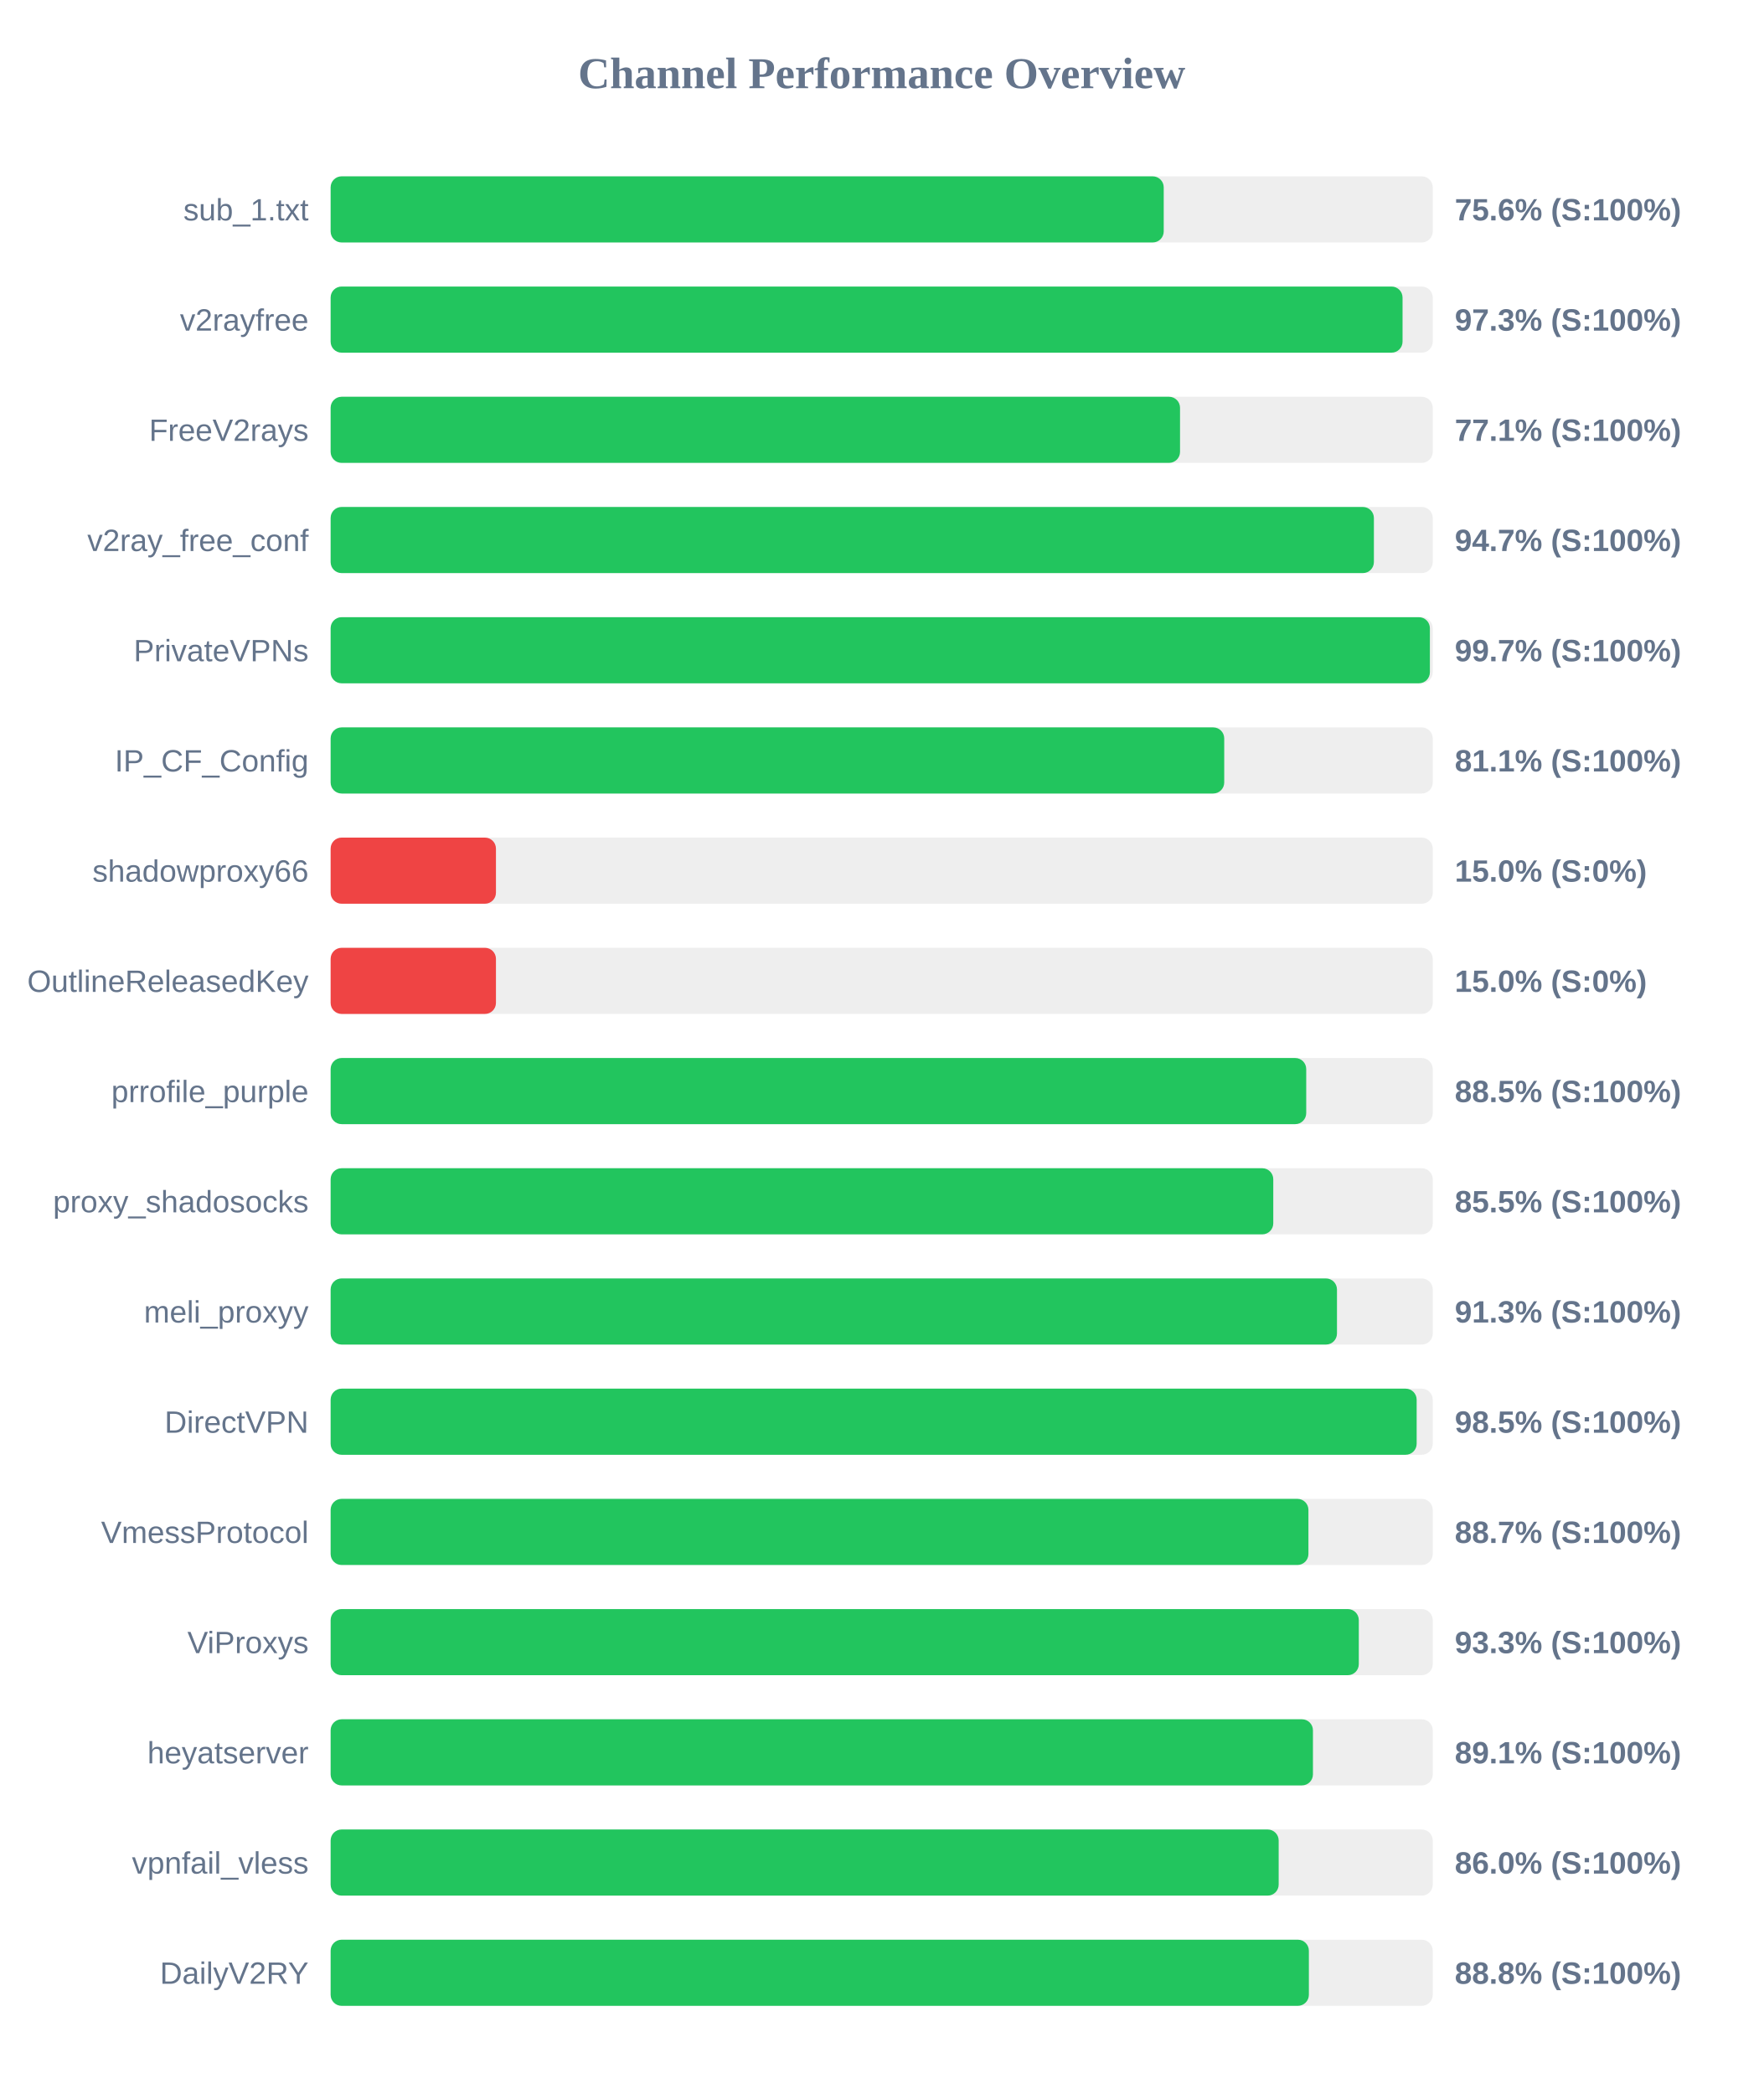
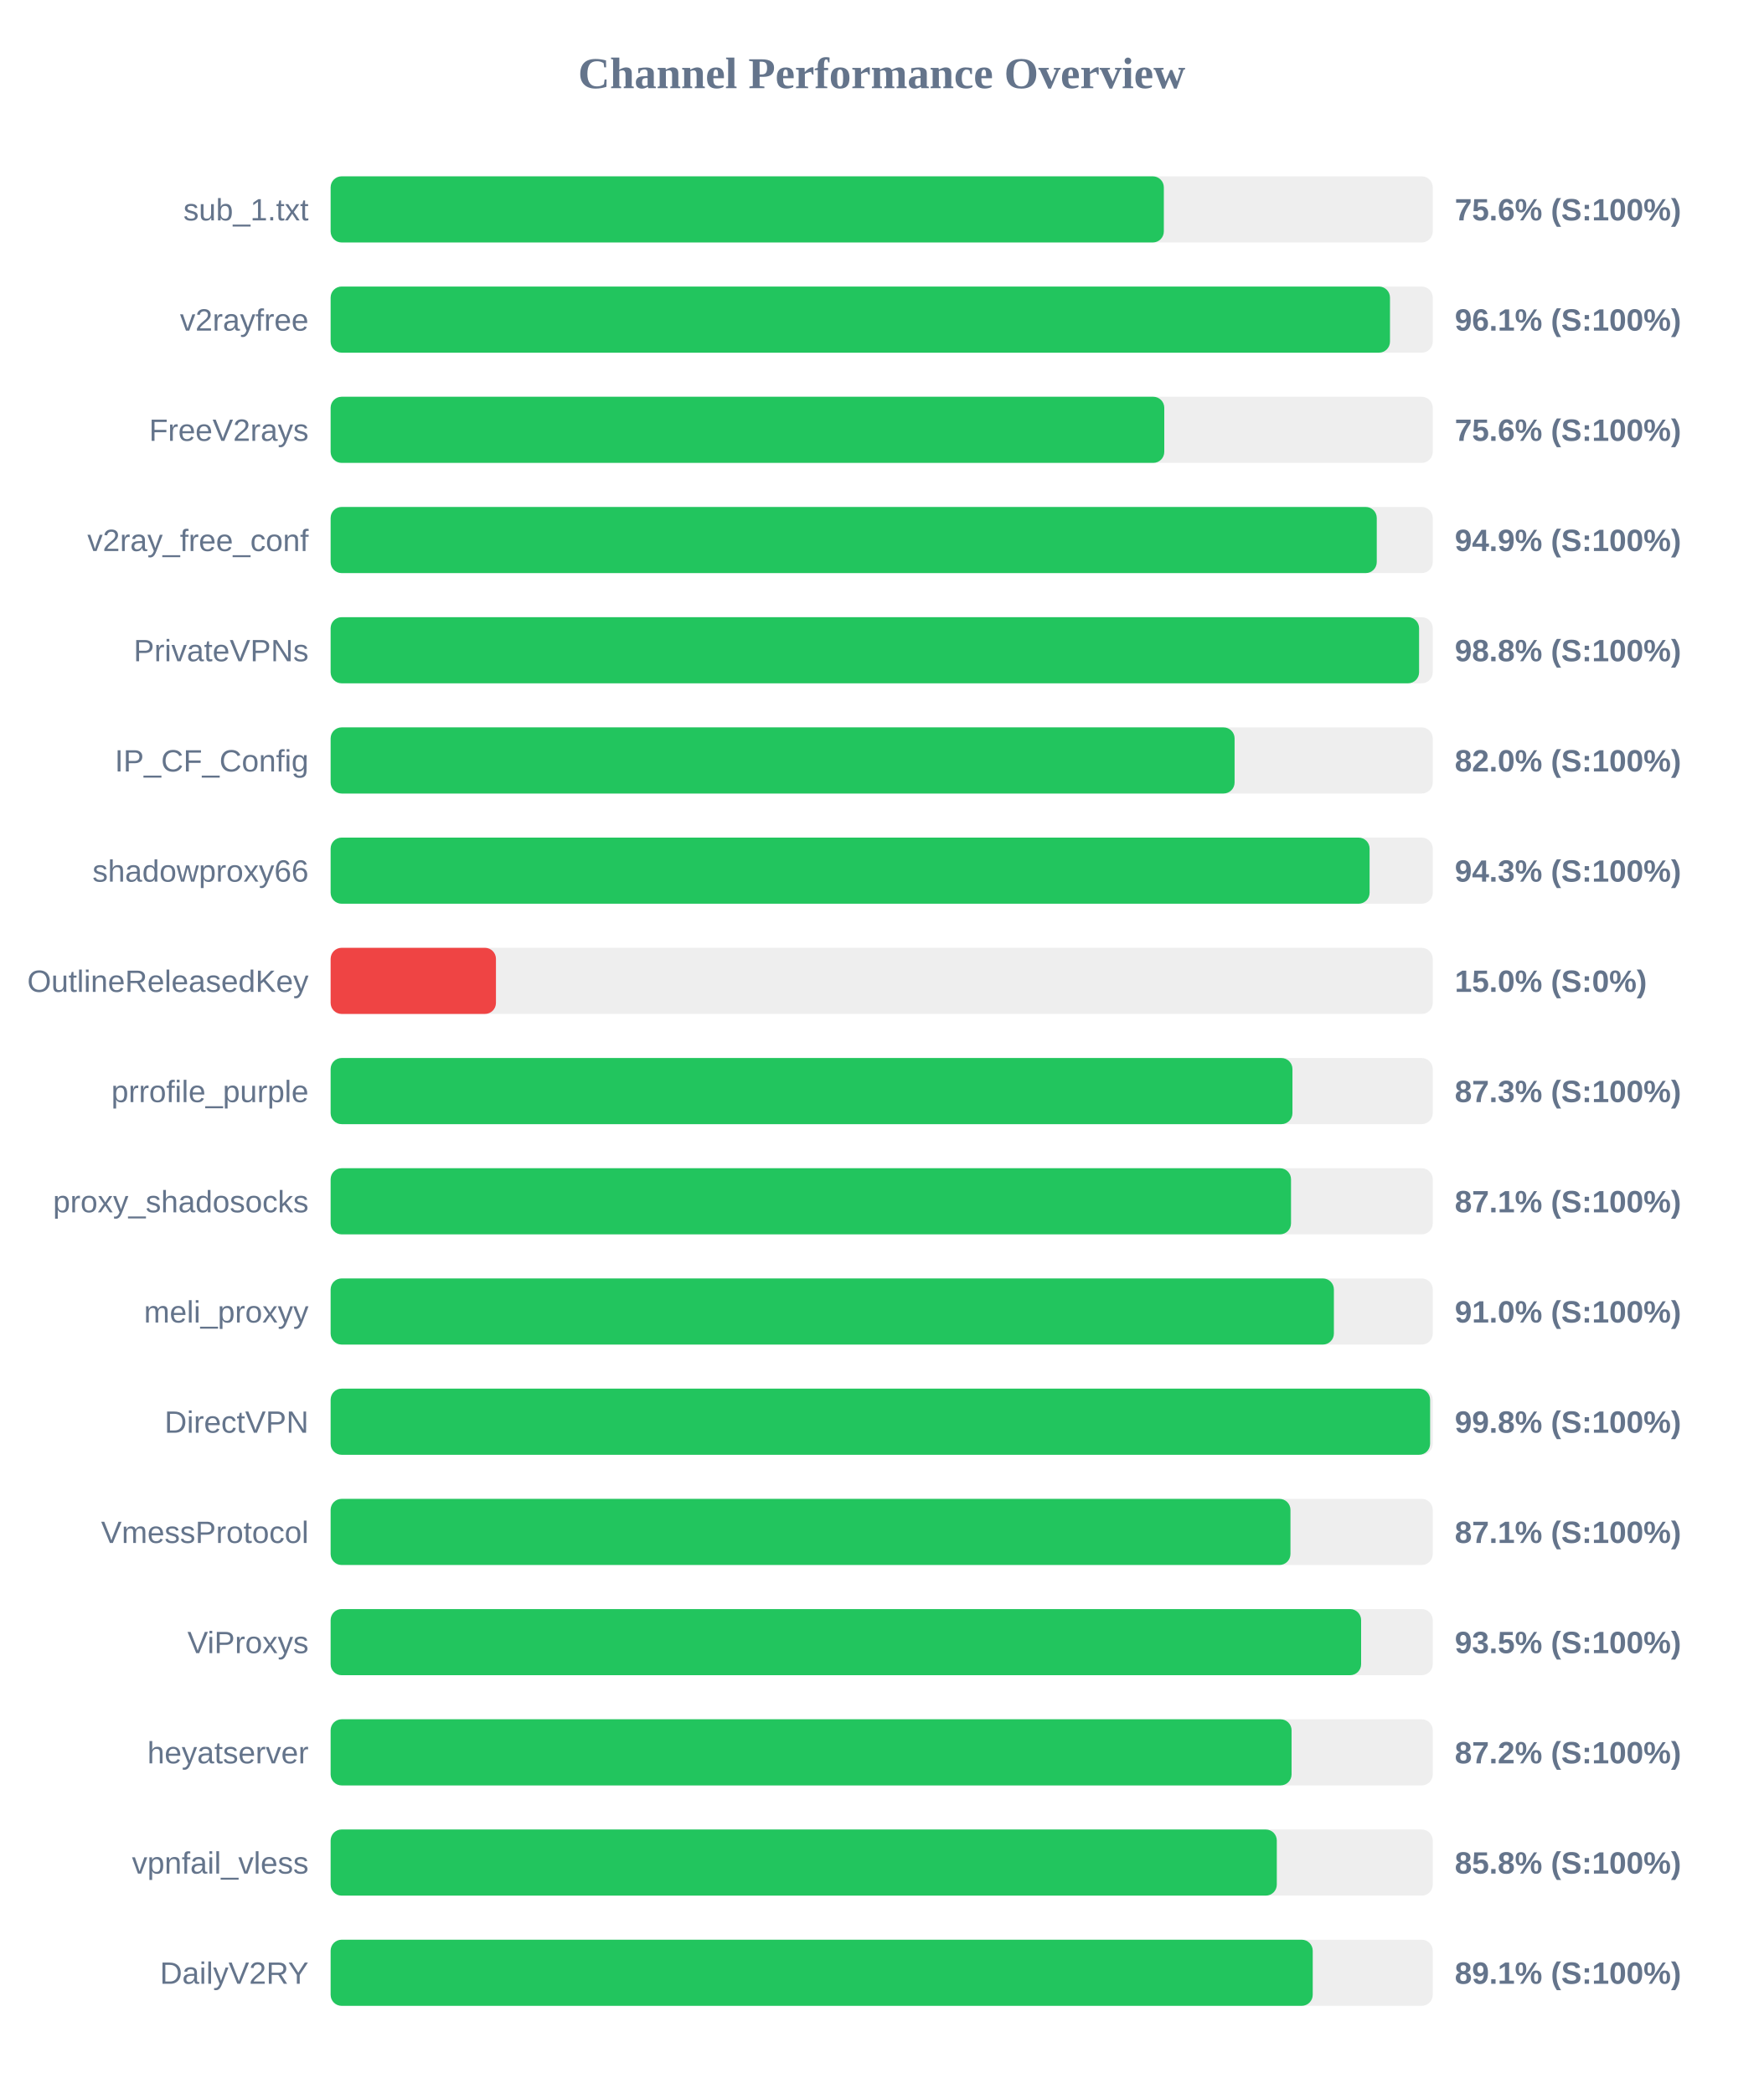
<svg xmlns="http://www.w3.org/2000/svg" width="800" height="950" version="1.1">
  <style>
        .row { font: 14px Arial; fill: #64748b; }
        .score { font: bold 14px Arial; fill: #64748b; }
    </style>
  <text x="400" y="40" text-anchor="middle" font-size="20px" font-weight="bold" fill="#64748b">Channel Performance Overview</text>
  <rect x="150" y="80" width="500" height="30" fill="#eee" rx="5" />
-   <rect x="150" y="80" width="377.95" height="30" fill="#22c55e" rx="5" />
+   <rect x="150" y="80" width="378.0" height="30" fill="#22c55e" rx="5" />
  <text x="140" y="100" text-anchor="end" class="row">sub_1.txt</text>
  <text x="660" y="100" text-anchor="start" class="score">75.6% (S:100%)</text>
  <rect x="150" y="130" width="500" height="30" fill="#eee" rx="5" />
-   <rect x="150" y="130" width="486.3" height="30" fill="#22c55e" rx="5" />
+   <rect x="150" y="130" width="480.6" height="30" fill="#22c55e" rx="5" />
  <text x="140" y="150" text-anchor="end" class="row">v2rayfree</text>
-   <text x="660" y="150" text-anchor="start" class="score">97.3% (S:100%)</text>
+   <text x="660" y="150" text-anchor="start" class="score">96.1% (S:100%)</text>
  <rect x="150" y="180" width="500" height="30" fill="#eee" rx="5" />
-   <rect x="150" y="180" width="385.35" height="30" fill="#22c55e" rx="5" />
+   <rect x="150" y="180" width="378.2" height="30" fill="#22c55e" rx="5" />
  <text x="140" y="200" text-anchor="end" class="row">FreeV2rays</text>
-   <text x="660" y="200" text-anchor="start" class="score">77.1% (S:100%)</text>
+   <text x="660" y="200" text-anchor="start" class="score">75.6% (S:100%)</text>
  <rect x="150" y="230" width="500" height="30" fill="#eee" rx="5" />
-   <rect x="150" y="230" width="473.3" height="30" fill="#22c55e" rx="5" />
+   <rect x="150" y="230" width="474.6" height="30" fill="#22c55e" rx="5" />
  <text x="140" y="250" text-anchor="end" class="row">v2ray_free_conf</text>
-   <text x="660" y="250" text-anchor="start" class="score">94.7% (S:100%)</text>
+   <text x="660" y="250" text-anchor="start" class="score">94.9% (S:100%)</text>
  <rect x="150" y="280" width="500" height="30" fill="#eee" rx="5" />
-   <rect x="150" y="280" width="498.7" height="30" fill="#22c55e" rx="5" />
+   <rect x="150" y="280" width="493.8" height="30" fill="#22c55e" rx="5" />
  <text x="140" y="300" text-anchor="end" class="row">PrivateVPNs</text>
-   <text x="660" y="300" text-anchor="start" class="score">99.7% (S:100%)</text>
+   <text x="660" y="300" text-anchor="start" class="score">98.8% (S:100%)</text>
  <rect x="150" y="330" width="500" height="30" fill="#eee" rx="5" />
-   <rect x="150" y="330" width="405.4" height="30" fill="#22c55e" rx="5" />
+   <rect x="150" y="330" width="410.1" height="30" fill="#22c55e" rx="5" />
  <text x="140" y="350" text-anchor="end" class="row">IP_CF_Config</text>
-   <text x="660" y="350" text-anchor="start" class="score">81.1% (S:100%)</text>
+   <text x="660" y="350" text-anchor="start" class="score">82.0% (S:100%)</text>
  <rect x="150" y="380" width="500" height="30" fill="#eee" rx="5" />
-   <rect x="150" y="380" width="75.0" height="30" fill="#ef4444" rx="5" />
+   <rect x="150" y="380" width="471.35" height="30" fill="#22c55e" rx="5" />
  <text x="140" y="400" text-anchor="end" class="row">shadowproxy66</text>
-   <text x="660" y="400" text-anchor="start" class="score">15.0% (S:0%)</text>
+   <text x="660" y="400" text-anchor="start" class="score">94.3% (S:100%)</text>
  <rect x="150" y="430" width="500" height="30" fill="#eee" rx="5" />
  <rect x="150" y="430" width="75.0" height="30" fill="#ef4444" rx="5" />
  <text x="140" y="450" text-anchor="end" class="row">OutlineReleasedKey</text>
  <text x="660" y="450" text-anchor="start" class="score">15.0% (S:0%)</text>
  <rect x="150" y="480" width="500" height="30" fill="#eee" rx="5" />
-   <rect x="150" y="480" width="442.6" height="30" fill="#22c55e" rx="5" />
+   <rect x="150" y="480" width="436.35" height="30" fill="#22c55e" rx="5" />
  <text x="140" y="500" text-anchor="end" class="row">prrofile_purple</text>
-   <text x="660" y="500" text-anchor="start" class="score">88.5% (S:100%)</text>
+   <text x="660" y="500" text-anchor="start" class="score">87.3% (S:100%)</text>
  <rect x="150" y="530" width="500" height="30" fill="#eee" rx="5" />
-   <rect x="150" y="530" width="427.65" height="30" fill="#22c55e" rx="5" />
+   <rect x="150" y="530" width="435.7" height="30" fill="#22c55e" rx="5" />
  <text x="140" y="550" text-anchor="end" class="row">proxy_shadosocks</text>
-   <text x="660" y="550" text-anchor="start" class="score">85.5% (S:100%)</text>
+   <text x="660" y="550" text-anchor="start" class="score">87.1% (S:100%)</text>
  <rect x="150" y="580" width="500" height="30" fill="#eee" rx="5" />
-   <rect x="150" y="580" width="456.55" height="30" fill="#22c55e" rx="5" />
+   <rect x="150" y="580" width="455.15" height="30" fill="#22c55e" rx="5" />
  <text x="140" y="600" text-anchor="end" class="row">meli_proxyy</text>
-   <text x="660" y="600" text-anchor="start" class="score">91.3% (S:100%)</text>
+   <text x="660" y="600" text-anchor="start" class="score">91.0% (S:100%)</text>
  <rect x="150" y="630" width="500" height="30" fill="#eee" rx="5" />
-   <rect x="150" y="630" width="492.7" height="30" fill="#22c55e" rx="5" />
+   <rect x="150" y="630" width="498.8" height="30" fill="#22c55e" rx="5" />
  <text x="140" y="650" text-anchor="end" class="row">DirectVPN</text>
-   <text x="660" y="650" text-anchor="start" class="score">98.5% (S:100%)</text>
+   <text x="660" y="650" text-anchor="start" class="score">99.8% (S:100%)</text>
  <rect x="150" y="680" width="500" height="30" fill="#eee" rx="5" />
-   <rect x="150" y="680" width="443.6" height="30" fill="#22c55e" rx="5" />
+   <rect x="150" y="680" width="435.45" height="30" fill="#22c55e" rx="5" />
  <text x="140" y="700" text-anchor="end" class="row">VmessProtocol</text>
-   <text x="660" y="700" text-anchor="start" class="score">88.7% (S:100%)</text>
+   <text x="660" y="700" text-anchor="start" class="score">87.1% (S:100%)</text>
  <rect x="150" y="730" width="500" height="30" fill="#eee" rx="5" />
-   <rect x="150" y="730" width="466.45" height="30" fill="#22c55e" rx="5" />
+   <rect x="150" y="730" width="467.5" height="30" fill="#22c55e" rx="5" />
  <text x="140" y="750" text-anchor="end" class="row">ViProxys</text>
-   <text x="660" y="750" text-anchor="start" class="score">93.3% (S:100%)</text>
+   <text x="660" y="750" text-anchor="start" class="score">93.5% (S:100%)</text>
  <rect x="150" y="780" width="500" height="30" fill="#eee" rx="5" />
-   <rect x="150" y="780" width="445.65" height="30" fill="#22c55e" rx="5" />
+   <rect x="150" y="780" width="435.95" height="30" fill="#22c55e" rx="5" />
  <text x="140" y="800" text-anchor="end" class="row">heyatserver</text>
-   <text x="660" y="800" text-anchor="start" class="score">89.1% (S:100%)</text>
+   <text x="660" y="800" text-anchor="start" class="score">87.2% (S:100%)</text>
  <rect x="150" y="830" width="500" height="30" fill="#eee" rx="5" />
-   <rect x="150" y="830" width="430.1" height="30" fill="#22c55e" rx="5" />
+   <rect x="150" y="830" width="429.25" height="30" fill="#22c55e" rx="5" />
  <text x="140" y="850" text-anchor="end" class="row">vpnfail_vless</text>
-   <text x="660" y="850" text-anchor="start" class="score">86.0% (S:100%)</text>
+   <text x="660" y="850" text-anchor="start" class="score">85.8% (S:100%)</text>
  <rect x="150" y="880" width="500" height="30" fill="#eee" rx="5" />
-   <rect x="150" y="880" width="443.8" height="30" fill="#22c55e" rx="5" />
+   <rect x="150" y="880" width="445.55" height="30" fill="#22c55e" rx="5" />
  <text x="140" y="900" text-anchor="end" class="row">DailyV2RY</text>
-   <text x="660" y="900" text-anchor="start" class="score">88.8% (S:100%)</text>
+   <text x="660" y="900" text-anchor="start" class="score">89.1% (S:100%)</text>
</svg>
